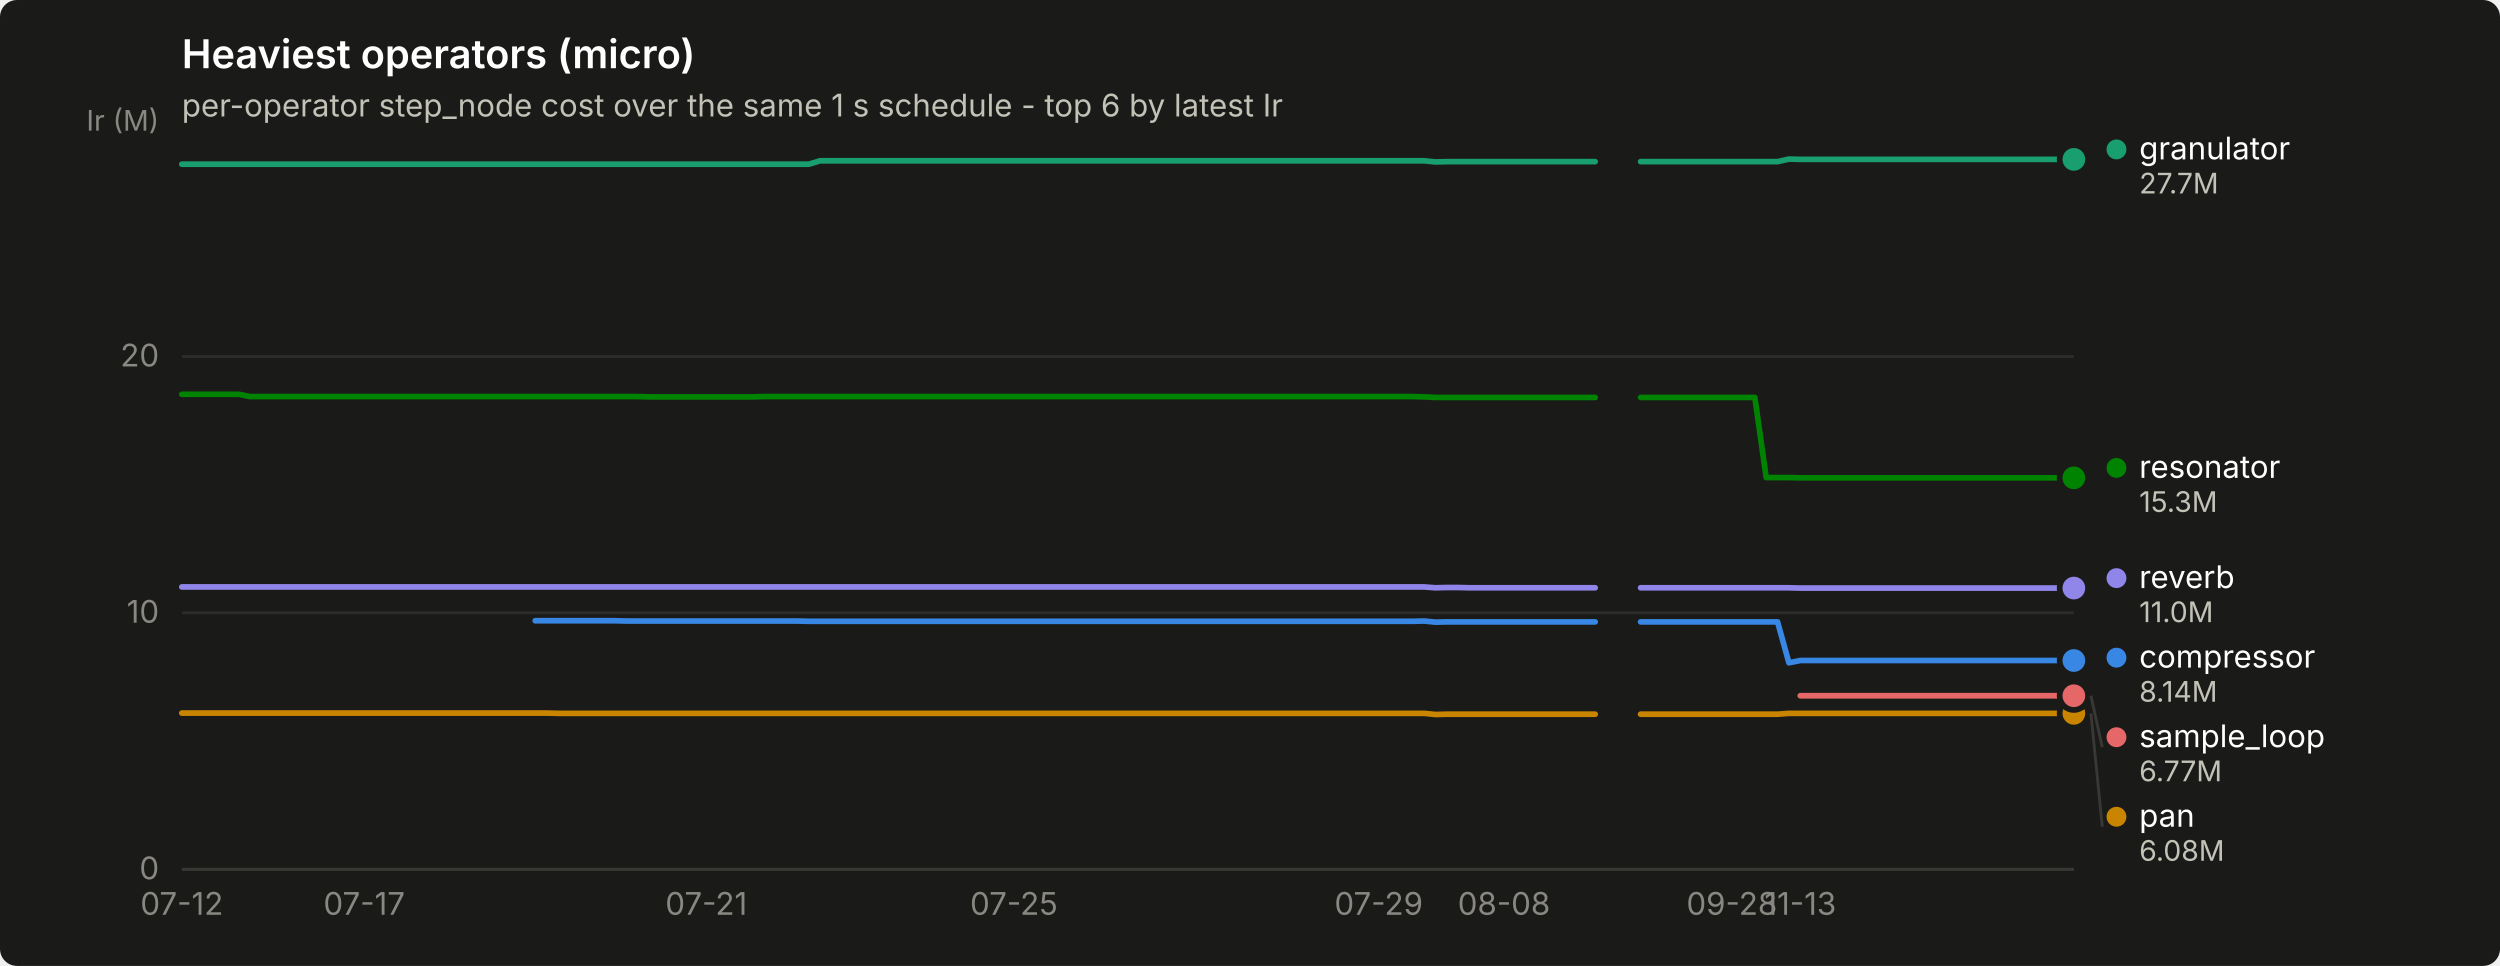
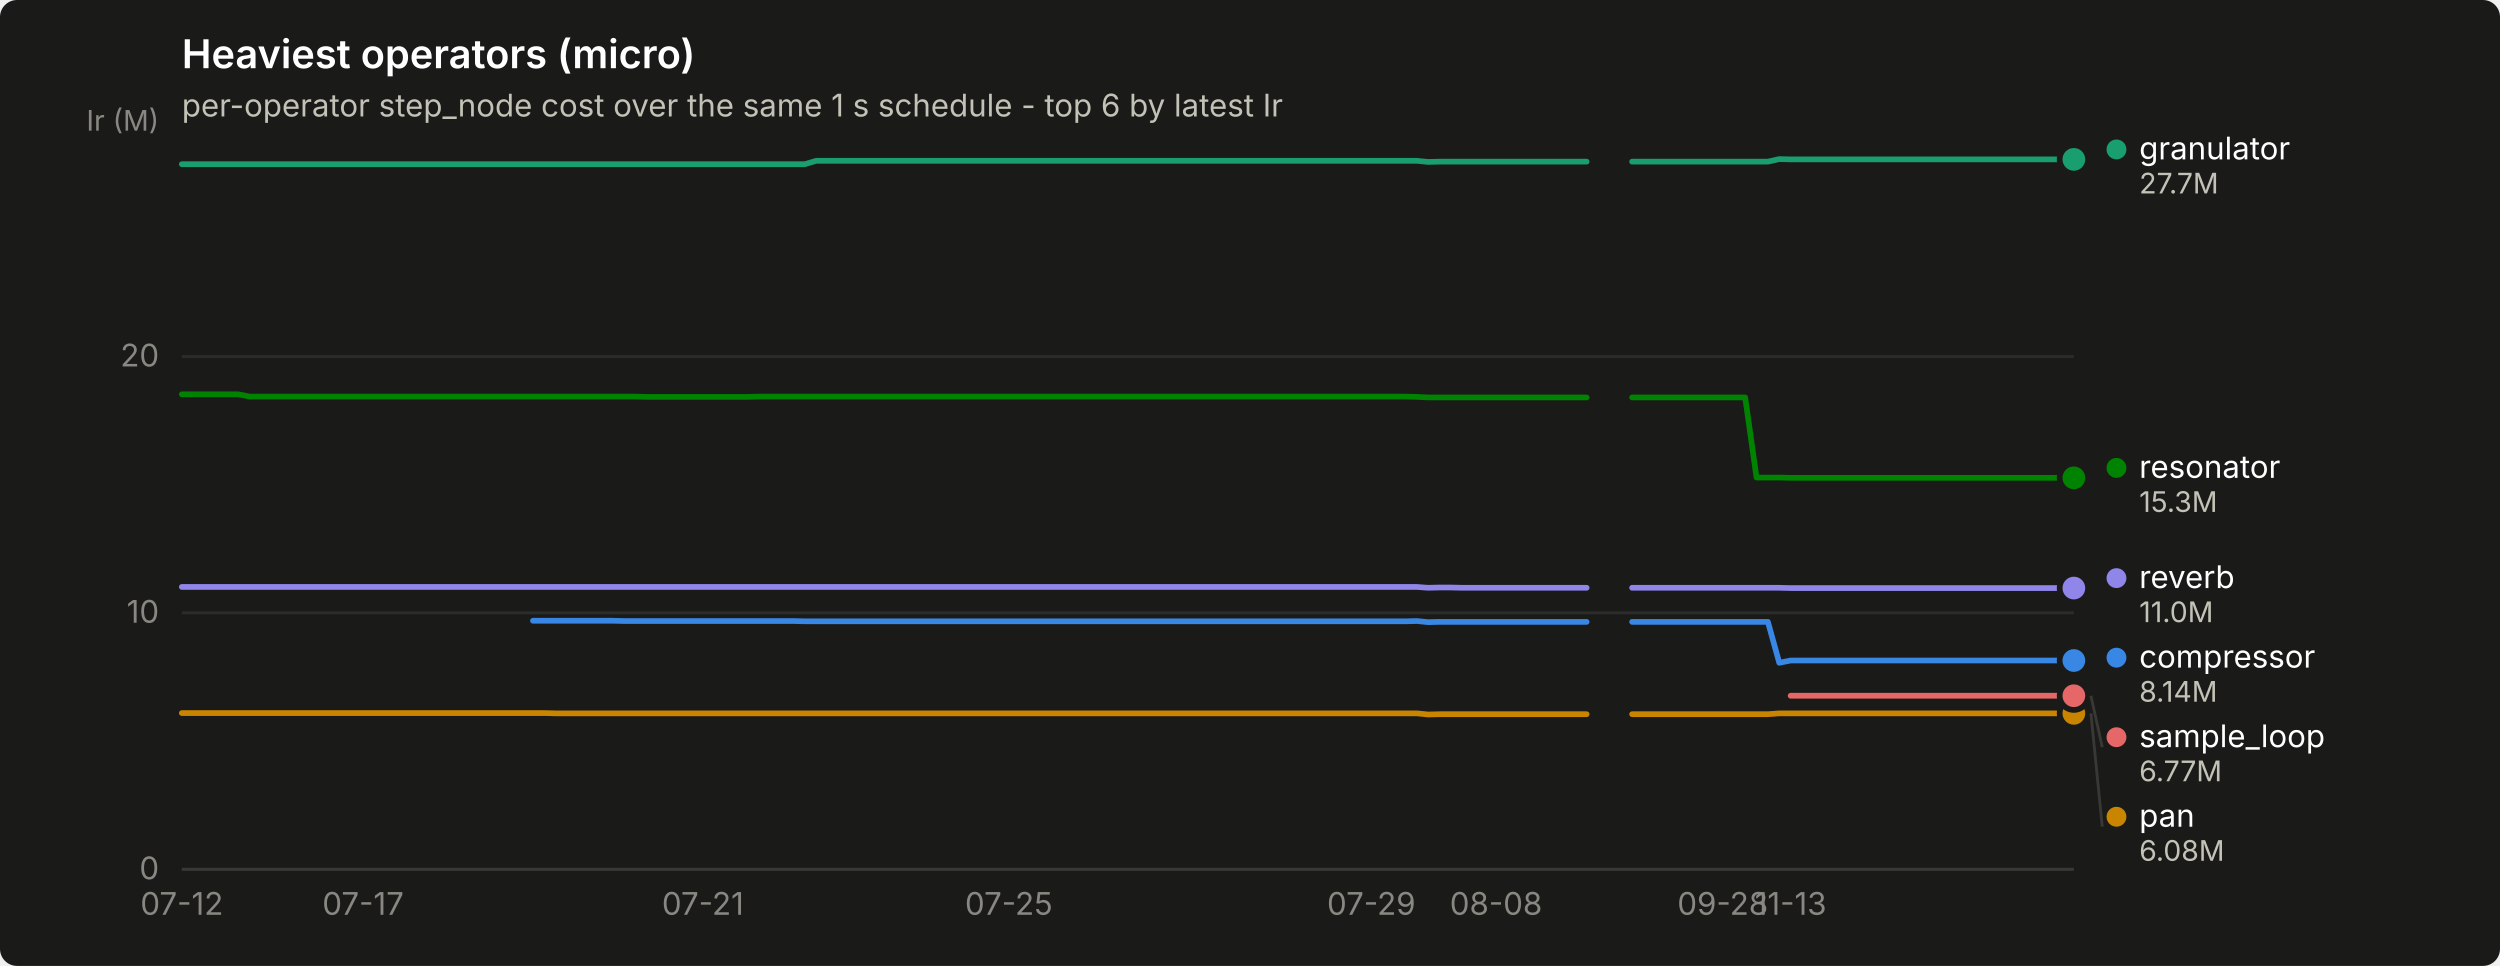
<svg xmlns="http://www.w3.org/2000/svg" width="880" height="340" viewBox="0 0 880 340" role="img" aria-label="Heaviest operators (micro)">
  <rect width="880" height="340" rx="6" fill="#1a1a19" />
  <text x="64" y="24" font-family="system-ui, -apple-system, &quot;Segoe UI&quot;, sans-serif" font-size="14" font-weight="600" fill="#ffffff">Heaviest operators (micro)</text>
  <text x="64" y="41" font-family="system-ui, -apple-system, &quot;Segoe UI&quot;, sans-serif" font-size="11" fill="#c3c2b7">per-operator step_node cost over the same 1 s schedule - top 6 by latest Ir</text>
  <line x1="64" y1="306.0" x2="730" y2="306.0" stroke="#2c2c2a" stroke-width="1" />
  <text x="56" y="309.5" text-anchor="end" font-family="system-ui, -apple-system, &quot;Segoe UI&quot;, sans-serif" font-size="11" style="font-variant-numeric: tabular-nums" fill="#898781">0</text>
  <line x1="64" y1="215.7" x2="730" y2="215.7" stroke="#2c2c2a" stroke-width="1" />
  <text x="56" y="219.2" text-anchor="end" font-family="system-ui, -apple-system, &quot;Segoe UI&quot;, sans-serif" font-size="11" style="font-variant-numeric: tabular-nums" fill="#898781">10</text>
  <line x1="64" y1="125.5" x2="730" y2="125.5" stroke="#2c2c2a" stroke-width="1" />
  <text x="56" y="129.0" text-anchor="end" font-family="system-ui, -apple-system, &quot;Segoe UI&quot;, sans-serif" font-size="11" style="font-variant-numeric: tabular-nums" fill="#898781">20</text>
  <text x="56" y="46" text-anchor="end" font-family="system-ui, -apple-system, &quot;Segoe UI&quot;, sans-serif" font-size="10" fill="#898781">Ir (M)</text>
  <line x1="64" y1="306" x2="730" y2="306" stroke="#383835" stroke-width="1" />
  <text x="64.0" y="322" text-anchor="middle" font-family="system-ui, -apple-system, &quot;Segoe UI&quot;, sans-serif" font-size="11" style="font-variant-numeric: tabular-nums" fill="#898781">07-12</text>
-   <text x="128.2" y="322" text-anchor="middle" font-family="system-ui, -apple-system, &quot;Segoe UI&quot;, sans-serif" font-size="11" style="font-variant-numeric: tabular-nums" fill="#898781">07-17</text>
-   <text x="248.6" y="322" text-anchor="middle" font-family="system-ui, -apple-system, &quot;Segoe UI&quot;, sans-serif" font-size="11" style="font-variant-numeric: tabular-nums" fill="#898781">07-21</text>
-   <text x="356.9" y="322" text-anchor="middle" font-family="system-ui, -apple-system, &quot;Segoe UI&quot;, sans-serif" font-size="11" style="font-variant-numeric: tabular-nums" fill="#898781">07-25</text>
-   <text x="485.3" y="322" text-anchor="middle" font-family="system-ui, -apple-system, &quot;Segoe UI&quot;, sans-serif" font-size="11" style="font-variant-numeric: tabular-nums" fill="#898781">07-29</text>
-   <text x="529.4" y="322" text-anchor="middle" font-family="system-ui, -apple-system, &quot;Segoe UI&quot;, sans-serif" font-size="11" style="font-variant-numeric: tabular-nums" fill="#898781">08-08</text>
-   <text x="609.6" y="322" text-anchor="middle" font-family="system-ui, -apple-system, &quot;Segoe UI&quot;, sans-serif" font-size="11" style="font-variant-numeric: tabular-nums" fill="#898781">09-28</text>
-   <text x="633.7" y="322" text-anchor="middle" font-family="system-ui, -apple-system, &quot;Segoe UI&quot;, sans-serif" font-size="11" style="font-variant-numeric: tabular-nums" fill="#898781">11-13</text>
-   <path d="M188.4,218.5 L192.4,218.5 L196.4,218.5 L200.4,218.5 L204.4,218.5 L208.4,218.5 L212.4,218.5 L216.5,218.5 L220.5,218.6 L224.5,218.6 L228.5,218.6 L232.5,218.6 L236.5,218.6 L240.5,218.6 L244.5,218.6 L248.6,218.6 L252.6,218.6 L256.6,218.6 L260.6,218.6 L264.6,218.6 L268.6,218.6 L272.6,218.6 L276.6,218.6 L280.7,218.6 L284.7,218.7 L288.7,218.7 L292.7,218.7 L296.7,218.7 L300.7,218.7 L304.7,218.7 L308.7,218.7 L312.7,218.7 L316.8,218.7 L320.8,218.7 L324.8,218.7 L328.8,218.7 L332.8,218.7 L336.8,218.7 L340.8,218.7 L344.8,218.7 L348.9,218.7 L352.9,218.7 L356.9,218.7 L360.9,218.7 L364.9,218.7 L368.9,218.7 L372.9,218.7 L376.9,218.7 L381.0,218.7 L385.0,218.7 L389.0,218.7 L393.0,218.7 L397.0,218.7 L401.0,218.7 L405.0,218.7 L409.0,218.7 L413.0,218.7 L417.1,218.7 L421.1,218.7 L425.1,218.7 L429.1,218.7 L433.1,218.7 L437.1,218.7 L441.1,218.7 L445.1,218.7 L449.2,218.7 L453.2,218.7 L457.2,218.7 L461.2,218.7 L465.2,218.7 L469.2,218.7 L473.2,218.7 L477.2,218.7 L481.3,218.7 L485.3,218.7 L489.3,218.7 L493.3,218.7 L497.3,218.7 L501.3,218.6 L505.3,219.0 L509.3,218.9 L513.3,218.9 L517.4,218.9 L521.4,218.9 L525.4,218.9 L529.4,218.9 L533.4,218.9 L537.4,218.9 L541.4,218.9 L545.4,218.9 L549.5,218.9 L553.5,218.9 L557.5,218.9 L561.5,218.9" fill="none" stroke="#3987e5" stroke-width="2" stroke-linejoin="round" stroke-linecap="round" />
-   <path d="M577.5,218.9 L581.6,218.9 L585.6,218.9 L589.6,218.9 L593.6,218.9 L597.6,218.9 L601.6,218.9 L605.6,218.9 L609.6,218.9 L613.7,218.9 L617.7,218.9 L621.7,218.9 L625.7,218.9 L629.7,233.3 L633.7,232.5 L637.7,232.5 L641.7,232.5 L645.7,232.5 L649.8,232.5 L653.8,232.5 L657.8,232.5 L661.8,232.5 L665.8,232.5 L669.8,232.5 L673.8,232.5 L677.8,232.5 L681.9,232.5 L685.9,232.5 L689.9,232.5 L693.9,232.5 L697.9,232.5 L701.9,232.5 L705.9,232.5 L709.9,232.5 L714.0,232.5 L718.0,232.5 L722.0,232.5 L726.0,232.5 L730.0,232.5" fill="none" stroke="#3987e5" stroke-width="2" stroke-linejoin="round" stroke-linecap="round" />
+   <text x="127.8" y="322" text-anchor="middle" font-family="system-ui, -apple-system, &quot;Segoe UI&quot;, sans-serif" font-size="11" style="font-variant-numeric: tabular-nums" fill="#898781">07-17</text>
+   <text x="247.4" y="322" text-anchor="middle" font-family="system-ui, -apple-system, &quot;Segoe UI&quot;, sans-serif" font-size="11" style="font-variant-numeric: tabular-nums" fill="#898781">07-21</text>
+   <text x="355.1" y="322" text-anchor="middle" font-family="system-ui, -apple-system, &quot;Segoe UI&quot;, sans-serif" font-size="11" style="font-variant-numeric: tabular-nums" fill="#898781">07-25</text>
+   <text x="482.7" y="322" text-anchor="middle" font-family="system-ui, -apple-system, &quot;Segoe UI&quot;, sans-serif" font-size="11" style="font-variant-numeric: tabular-nums" fill="#898781">07-29</text>
+   <text x="526.6" y="322" text-anchor="middle" font-family="system-ui, -apple-system, &quot;Segoe UI&quot;, sans-serif" font-size="11" style="font-variant-numeric: tabular-nums" fill="#898781">08-08</text>
+   <text x="606.4" y="322" text-anchor="middle" font-family="system-ui, -apple-system, &quot;Segoe UI&quot;, sans-serif" font-size="11" style="font-variant-numeric: tabular-nums" fill="#898781">09-28</text>
+   <text x="630.3" y="322" text-anchor="middle" font-family="system-ui, -apple-system, &quot;Segoe UI&quot;, sans-serif" font-size="11" style="font-variant-numeric: tabular-nums" fill="#898781">11-13</text>
+   <path d="M187.6,218.5 L191.6,218.5 L195.6,218.5 L199.6,218.5 L203.6,218.5 L207.6,218.5 L211.6,218.5 L215.5,218.5 L219.5,218.6 L223.5,218.6 L227.5,218.6 L231.5,218.6 L235.5,218.6 L239.5,218.6 L243.5,218.6 L247.4,218.6 L251.4,218.6 L255.4,218.6 L259.4,218.6 L263.4,218.6 L267.4,218.6 L271.4,218.6 L275.4,218.6 L279.4,218.6 L283.3,218.7 L287.3,218.7 L291.3,218.7 L295.3,218.7 L299.3,218.7 L303.3,218.7 L307.3,218.7 L311.3,218.7 L315.2,218.7 L319.2,218.7 L323.2,218.7 L327.2,218.7 L331.2,218.7 L335.2,218.7 L339.2,218.7 L343.2,218.7 L347.1,218.7 L351.1,218.7 L355.1,218.7 L359.1,218.7 L363.1,218.7 L367.1,218.7 L371.1,218.7 L375.1,218.7 L379.1,218.7 L383.0,218.7 L387.0,218.7 L391.0,218.7 L395.0,218.7 L399.0,218.7 L403.0,218.7 L407.0,218.7 L411.0,218.7 L414.9,218.7 L418.9,218.7 L422.9,218.7 L426.9,218.7 L430.9,218.7 L434.9,218.7 L438.9,218.7 L442.9,218.7 L446.9,218.7 L450.8,218.7 L454.8,218.7 L458.8,218.7 L462.8,218.7 L466.8,218.7 L470.8,218.7 L474.8,218.7 L478.8,218.7 L482.7,218.7 L486.7,218.7 L490.7,218.7 L494.7,218.7 L498.7,218.6 L502.7,219.0 L506.7,218.9 L510.7,218.9 L514.6,218.9 L518.6,218.9 L522.6,218.9 L526.6,218.9 L530.6,218.9 L534.6,218.9 L538.6,218.9 L542.6,218.9 L546.6,218.9 L550.5,218.9 L554.5,218.9 L558.5,218.9" fill="none" stroke="#3987e5" stroke-width="2" stroke-linejoin="round" stroke-linecap="round" />
+   <path d="M574.5,218.9 L578.5,218.9 L582.4,218.9 L586.4,218.9 L590.4,218.9 L594.4,218.9 L598.4,218.9 L602.4,218.9 L606.4,218.9 L610.4,218.9 L614.3,218.9 L618.3,218.9 L622.3,218.9 L626.3,233.3 L630.3,232.5 L634.3,232.5 L638.3,232.5 L642.3,232.5 L646.3,232.5 L650.2,232.5 L654.2,232.5 L658.2,232.5 L662.2,232.5 L666.2,232.5 L670.2,232.5 L674.2,232.5 L678.2,232.5 L682.1,232.5 L686.1,232.5 L690.1,232.5 L694.1,232.5 L698.1,232.5 L702.1,232.5 L706.1,232.5 L710.1,232.5 L714.0,232.5 L718.0,232.5 L722.0,232.5 L726.0,232.5 L730.0,232.5" fill="none" stroke="#3987e5" stroke-width="2" stroke-linejoin="round" stroke-linecap="round" />
  <circle cx="730.0" cy="232.5" r="6" fill="#1a1a19" />
  <circle cx="730.0" cy="232.5" r="4" fill="#3987e5" />
-   <path d="M64.0,57.8 L68.0,57.8 L72.0,57.8 L76.0,57.8 L80.0,57.8 L84.1,57.8 L88.1,57.8 L92.1,57.8 L96.1,57.8 L100.1,57.8 L104.1,57.8 L108.1,57.8 L112.1,57.8 L116.2,57.8 L120.2,57.8 L124.2,57.8 L128.2,57.8 L132.2,57.8 L136.2,57.8 L140.2,57.8 L144.2,57.8 L148.3,57.8 L152.3,57.8 L156.3,57.8 L160.3,57.8 L164.3,57.8 L168.3,57.8 L172.3,57.8 L176.3,57.8 L180.3,57.8 L184.4,57.8 L188.4,57.8 L192.4,57.8 L196.4,57.8 L200.4,57.8 L204.4,57.8 L208.4,57.8 L212.4,57.8 L216.5,57.8 L220.5,57.8 L224.5,57.8 L228.5,57.8 L232.5,57.8 L236.5,57.8 L240.5,57.8 L244.5,57.8 L248.6,57.8 L252.6,57.8 L256.6,57.8 L260.6,57.8 L264.6,57.8 L268.6,57.8 L272.6,57.8 L276.6,57.8 L280.7,57.8 L284.7,57.8 L288.7,56.6 L292.7,56.6 L296.7,56.6 L300.7,56.6 L304.7,56.6 L308.7,56.6 L312.7,56.6 L316.8,56.6 L320.8,56.6 L324.8,56.6 L328.8,56.6 L332.8,56.6 L336.8,56.6 L340.8,56.6 L344.8,56.6 L348.9,56.6 L352.9,56.6 L356.9,56.6 L360.9,56.6 L364.9,56.6 L368.9,56.6 L372.9,56.6 L376.9,56.6 L381.0,56.6 L385.0,56.6 L389.0,56.6 L393.0,56.6 L397.0,56.6 L401.0,56.6 L405.0,56.6 L409.0,56.6 L413.0,56.6 L417.1,56.6 L421.1,56.6 L425.1,56.6 L429.1,56.6 L433.1,56.6 L437.1,56.6 L441.1,56.6 L445.1,56.6 L449.2,56.6 L453.2,56.6 L457.2,56.6 L461.2,56.6 L465.2,56.6 L469.2,56.6 L473.2,56.6 L477.2,56.6 L481.3,56.6 L485.3,56.6 L489.3,56.6 L493.3,56.6 L497.3,56.6 L501.3,56.6 L505.3,57.0 L509.3,56.9 L513.3,56.9 L517.4,56.9 L521.4,56.9 L525.4,56.9 L529.4,56.9 L533.4,56.9 L537.4,56.9 L541.4,56.9 L545.4,56.9 L549.5,56.9 L553.5,56.9 L557.5,56.9 L561.5,56.9" fill="none" stroke="#199e70" stroke-width="2" stroke-linejoin="round" stroke-linecap="round" />
-   <path d="M577.5,56.9 L581.6,56.9 L585.6,56.9 L589.6,56.9 L593.6,56.9 L597.6,56.9 L601.6,56.9 L605.6,56.9 L609.6,56.9 L613.7,56.9 L617.7,56.9 L621.7,56.9 L625.7,56.9 L629.7,56.0 L633.7,56.1 L637.7,56.1 L641.7,56.1 L645.7,56.1 L649.8,56.1 L653.8,56.1 L657.8,56.1 L661.8,56.1 L665.8,56.1 L669.8,56.1 L673.8,56.1 L677.8,56.1 L681.9,56.1 L685.9,56.1 L689.9,56.1 L693.9,56.1 L697.9,56.1 L701.9,56.1 L705.9,56.1 L709.9,56.1 L714.0,56.1 L718.0,56.1 L722.0,56.1 L726.0,56.1 L730.0,56.1" fill="none" stroke="#199e70" stroke-width="2" stroke-linejoin="round" stroke-linecap="round" />
+   <path d="M64.0,57.8 L68.0,57.8 L72.0,57.8 L76.0,57.8 L80.0,57.8 L83.9,57.8 L87.9,57.8 L91.9,57.8 L95.9,57.8 L99.9,57.8 L103.9,57.8 L107.9,57.8 L111.9,57.8 L115.8,57.8 L119.8,57.8 L123.8,57.8 L127.8,57.8 L131.8,57.8 L135.8,57.8 L139.8,57.8 L143.8,57.8 L147.7,57.8 L151.7,57.8 L155.7,57.8 L159.7,57.8 L163.7,57.8 L167.7,57.8 L171.7,57.8 L175.7,57.8 L179.7,57.8 L183.6,57.8 L187.6,57.8 L191.6,57.8 L195.6,57.8 L199.6,57.8 L203.6,57.8 L207.6,57.8 L211.6,57.8 L215.5,57.8 L219.5,57.8 L223.5,57.8 L227.5,57.8 L231.5,57.8 L235.5,57.8 L239.5,57.8 L243.5,57.8 L247.4,57.8 L251.4,57.8 L255.4,57.8 L259.4,57.8 L263.4,57.8 L267.4,57.8 L271.4,57.8 L275.4,57.8 L279.4,57.8 L283.3,57.8 L287.3,56.6 L291.3,56.6 L295.3,56.6 L299.3,56.6 L303.3,56.6 L307.3,56.6 L311.3,56.6 L315.2,56.6 L319.2,56.6 L323.2,56.6 L327.2,56.6 L331.2,56.6 L335.2,56.6 L339.2,56.6 L343.2,56.6 L347.1,56.6 L351.1,56.6 L355.1,56.6 L359.1,56.6 L363.1,56.6 L367.1,56.6 L371.1,56.6 L375.1,56.6 L379.1,56.6 L383.0,56.6 L387.0,56.6 L391.0,56.6 L395.0,56.6 L399.0,56.6 L403.0,56.6 L407.0,56.6 L411.0,56.6 L414.9,56.6 L418.9,56.6 L422.9,56.6 L426.9,56.6 L430.9,56.6 L434.9,56.6 L438.9,56.6 L442.9,56.6 L446.9,56.6 L450.8,56.6 L454.8,56.6 L458.8,56.6 L462.8,56.6 L466.8,56.6 L470.8,56.6 L474.8,56.6 L478.8,56.6 L482.7,56.6 L486.7,56.6 L490.7,56.6 L494.7,56.6 L498.7,56.6 L502.7,57.0 L506.7,56.9 L510.7,56.9 L514.6,56.9 L518.6,56.9 L522.6,56.9 L526.6,56.9 L530.6,56.9 L534.6,56.9 L538.6,56.9 L542.6,56.9 L546.6,56.9 L550.5,56.9 L554.5,56.9 L558.5,56.9" fill="none" stroke="#199e70" stroke-width="2" stroke-linejoin="round" stroke-linecap="round" />
+   <path d="M574.5,56.9 L578.5,56.9 L582.4,56.9 L586.4,56.9 L590.4,56.9 L594.4,56.9 L598.4,56.9 L602.4,56.9 L606.4,56.9 L610.4,56.9 L614.3,56.9 L618.3,56.9 L622.3,56.9 L626.3,56.0 L630.3,56.1 L634.3,56.1 L638.3,56.1 L642.3,56.1 L646.3,56.1 L650.2,56.1 L654.2,56.1 L658.2,56.1 L662.2,56.1 L666.2,56.1 L670.2,56.1 L674.2,56.1 L678.2,56.1 L682.1,56.1 L686.1,56.1 L690.1,56.1 L694.1,56.1 L698.1,56.1 L702.1,56.1 L706.1,56.1 L710.1,56.1 L714.0,56.1 L718.0,56.1 L722.0,56.1 L726.0,56.1 L730.0,56.1" fill="none" stroke="#199e70" stroke-width="2" stroke-linejoin="round" stroke-linecap="round" />
  <circle cx="730.0" cy="56.1" r="6" fill="#1a1a19" />
  <circle cx="730.0" cy="56.1" r="4" fill="#199e70" />
-   <path d="M64.0,251.0 L68.0,251.0 L72.0,251.0 L76.0,251.0 L80.0,251.0 L84.1,251.0 L88.1,251.0 L92.1,251.0 L96.1,251.0 L100.1,251.0 L104.1,251.0 L108.1,251.0 L112.1,251.0 L116.2,251.0 L120.2,251.0 L124.2,251.0 L128.2,251.0 L132.2,251.0 L136.2,251.0 L140.2,251.0 L144.2,251.0 L148.3,251.0 L152.3,251.0 L156.3,251.0 L160.3,251.0 L164.3,251.0 L168.3,251.0 L172.3,251.0 L176.3,251.0 L180.3,251.0 L184.4,251.0 L188.4,251.0 L192.4,251.0 L196.4,251.1 L200.4,251.1 L204.4,251.1 L208.4,251.1 L212.4,251.1 L216.5,251.1 L220.5,251.1 L224.5,251.1 L228.5,251.1 L232.5,251.1 L236.5,251.1 L240.5,251.1 L244.5,251.1 L248.6,251.1 L252.6,251.1 L256.6,251.1 L260.6,251.1 L264.6,251.1 L268.6,251.1 L272.6,251.1 L276.6,251.1 L280.7,251.1 L284.7,251.1 L288.7,251.1 L292.7,251.1 L296.7,251.1 L300.7,251.1 L304.7,251.1 L308.7,251.1 L312.7,251.1 L316.8,251.1 L320.8,251.1 L324.8,251.1 L328.8,251.1 L332.8,251.1 L336.8,251.1 L340.8,251.1 L344.8,251.1 L348.9,251.1 L352.9,251.1 L356.9,251.1 L360.9,251.1 L364.9,251.1 L368.9,251.1 L372.9,251.1 L376.9,251.1 L381.0,251.1 L385.0,251.1 L389.0,251.1 L393.0,251.1 L397.0,251.1 L401.0,251.1 L405.0,251.1 L409.0,251.1 L413.0,251.1 L417.1,251.1 L421.1,251.1 L425.1,251.1 L429.1,251.1 L433.1,251.1 L437.1,251.1 L441.1,251.1 L445.1,251.1 L449.2,251.1 L453.2,251.1 L457.2,251.1 L461.2,251.1 L465.2,251.1 L469.2,251.1 L473.2,251.1 L477.2,251.1 L481.3,251.1 L485.3,251.1 L489.3,251.1 L493.3,251.1 L497.3,251.1 L501.3,251.1 L505.3,251.5 L509.3,251.4 L513.3,251.4 L517.4,251.4 L521.4,251.4 L525.4,251.4 L529.4,251.4 L533.4,251.4 L537.4,251.4 L541.4,251.4 L545.4,251.4 L549.5,251.4 L553.5,251.4 L557.5,251.4 L561.5,251.4" fill="none" stroke="#c98500" stroke-width="2" stroke-linejoin="round" stroke-linecap="round" />
-   <path d="M577.5,251.4 L581.6,251.4 L585.6,251.4 L589.6,251.4 L593.6,251.4 L597.6,251.4 L601.6,251.4 L605.6,251.4 L609.6,251.4 L613.7,251.4 L617.7,251.4 L621.7,251.4 L625.7,251.4 L629.7,251.1 L633.7,251.1 L637.7,251.1 L641.7,251.1 L645.7,251.1 L649.8,251.1 L653.8,251.1 L657.8,251.1 L661.8,251.1 L665.8,251.1 L669.8,251.1 L673.8,251.1 L677.8,251.1 L681.9,251.1 L685.9,251.1 L689.9,251.1 L693.9,251.1 L697.9,251.1 L701.9,251.1 L705.9,251.1 L709.9,251.1 L714.0,251.1 L718.0,251.1 L722.0,251.1 L726.0,251.1 L730.0,251.1" fill="none" stroke="#c98500" stroke-width="2" stroke-linejoin="round" stroke-linecap="round" />
+   <path d="M64.0,251.0 L68.0,251.0 L72.0,251.0 L76.0,251.0 L80.0,251.0 L83.9,251.0 L87.9,251.0 L91.9,251.0 L95.9,251.0 L99.9,251.0 L103.9,251.0 L107.9,251.0 L111.9,251.0 L115.8,251.0 L119.8,251.0 L123.8,251.0 L127.8,251.0 L131.8,251.0 L135.8,251.0 L139.8,251.0 L143.8,251.0 L147.7,251.0 L151.7,251.0 L155.7,251.0 L159.7,251.0 L163.7,251.0 L167.7,251.0 L171.7,251.0 L175.7,251.0 L179.7,251.0 L183.6,251.0 L187.6,251.0 L191.6,251.0 L195.6,251.1 L199.6,251.1 L203.6,251.1 L207.6,251.1 L211.6,251.1 L215.5,251.1 L219.5,251.1 L223.5,251.1 L227.5,251.1 L231.5,251.1 L235.5,251.1 L239.5,251.1 L243.5,251.1 L247.4,251.1 L251.4,251.1 L255.4,251.1 L259.4,251.1 L263.4,251.1 L267.4,251.1 L271.4,251.1 L275.4,251.1 L279.4,251.1 L283.3,251.1 L287.3,251.1 L291.3,251.1 L295.3,251.1 L299.3,251.1 L303.3,251.1 L307.3,251.1 L311.3,251.1 L315.2,251.1 L319.2,251.1 L323.2,251.1 L327.2,251.1 L331.2,251.1 L335.2,251.1 L339.2,251.1 L343.2,251.1 L347.1,251.1 L351.1,251.1 L355.1,251.1 L359.1,251.1 L363.1,251.1 L367.1,251.1 L371.1,251.1 L375.1,251.1 L379.1,251.1 L383.0,251.1 L387.0,251.1 L391.0,251.1 L395.0,251.1 L399.0,251.1 L403.0,251.1 L407.0,251.1 L411.0,251.1 L414.9,251.1 L418.9,251.1 L422.9,251.1 L426.9,251.1 L430.9,251.1 L434.9,251.1 L438.9,251.1 L442.9,251.1 L446.9,251.1 L450.8,251.1 L454.8,251.1 L458.8,251.1 L462.8,251.1 L466.8,251.1 L470.8,251.1 L474.8,251.1 L478.8,251.1 L482.7,251.1 L486.7,251.1 L490.7,251.1 L494.7,251.1 L498.7,251.1 L502.7,251.5 L506.7,251.4 L510.7,251.4 L514.6,251.4 L518.6,251.4 L522.6,251.4 L526.6,251.4 L530.6,251.4 L534.6,251.4 L538.6,251.4 L542.6,251.4 L546.6,251.4 L550.5,251.4 L554.5,251.4 L558.5,251.4" fill="none" stroke="#c98500" stroke-width="2" stroke-linejoin="round" stroke-linecap="round" />
+   <path d="M574.5,251.4 L578.5,251.4 L582.4,251.4 L586.4,251.4 L590.4,251.4 L594.4,251.4 L598.4,251.4 L602.4,251.4 L606.4,251.4 L610.4,251.4 L614.3,251.4 L618.3,251.4 L622.3,251.4 L626.3,251.1 L630.3,251.1 L634.3,251.1 L638.3,251.1 L642.3,251.1 L646.3,251.1 L650.2,251.1 L654.2,251.1 L658.2,251.1 L662.2,251.1 L666.2,251.1 L670.2,251.1 L674.2,251.1 L678.2,251.1 L682.1,251.1 L686.1,251.1 L690.1,251.1 L694.1,251.1 L698.1,251.1 L702.1,251.1 L706.1,251.1 L710.1,251.1 L714.0,251.1 L718.0,251.1 L722.0,251.1 L726.0,251.1 L730.0,251.1" fill="none" stroke="#c98500" stroke-width="2" stroke-linejoin="round" stroke-linecap="round" />
  <circle cx="730.0" cy="251.1" r="6" fill="#1a1a19" />
  <circle cx="730.0" cy="251.1" r="4" fill="#c98500" />
-   <path d="M64.0,138.8 L68.0,138.8 L72.0,138.8 L76.0,138.8 L80.0,138.8 L84.1,138.8 L88.1,139.6 L92.1,139.6 L96.1,139.6 L100.1,139.6 L104.1,139.6 L108.1,139.6 L112.1,139.6 L116.2,139.6 L120.2,139.6 L124.2,139.6 L128.2,139.6 L132.2,139.6 L136.2,139.6 L140.2,139.6 L144.2,139.6 L148.3,139.6 L152.3,139.6 L156.3,139.6 L160.3,139.6 L164.3,139.6 L168.3,139.6 L172.3,139.6 L176.3,139.6 L180.3,139.6 L184.4,139.6 L188.4,139.6 L192.4,139.6 L196.4,139.6 L200.4,139.6 L204.4,139.6 L208.4,139.6 L212.4,139.6 L216.5,139.6 L220.5,139.6 L224.5,139.6 L228.5,139.7 L232.5,139.7 L236.5,139.7 L240.5,139.7 L244.5,139.7 L248.6,139.7 L252.6,139.7 L256.6,139.7 L260.6,139.7 L264.6,139.7 L268.6,139.6 L272.6,139.6 L276.6,139.6 L280.7,139.6 L284.7,139.6 L288.7,139.6 L292.7,139.6 L296.7,139.6 L300.7,139.6 L304.7,139.6 L308.7,139.6 L312.7,139.6 L316.8,139.6 L320.8,139.6 L324.8,139.6 L328.8,139.6 L332.8,139.6 L336.8,139.6 L340.8,139.6 L344.8,139.6 L348.9,139.6 L352.9,139.6 L356.9,139.6 L360.9,139.6 L364.9,139.6 L368.9,139.6 L372.9,139.6 L376.9,139.6 L381.0,139.6 L385.0,139.6 L389.0,139.6 L393.0,139.6 L397.0,139.6 L401.0,139.6 L405.0,139.6 L409.0,139.6 L413.0,139.6 L417.1,139.6 L421.1,139.6 L425.1,139.6 L429.1,139.6 L433.1,139.6 L437.1,139.6 L441.1,139.6 L445.1,139.6 L449.2,139.6 L453.2,139.6 L457.2,139.6 L461.2,139.6 L465.2,139.6 L469.2,139.6 L473.2,139.6 L477.2,139.6 L481.3,139.6 L485.3,139.6 L489.3,139.6 L493.3,139.6 L497.3,139.6 L501.3,139.7 L505.3,139.9 L509.3,139.9 L513.3,139.9 L517.4,139.9 L521.4,139.9 L525.4,139.9 L529.4,139.9 L533.4,139.9 L537.4,139.9 L541.4,139.9 L545.4,139.9 L549.5,139.9 L553.5,139.9 L557.5,139.9 L561.5,139.9" fill="none" stroke="#008300" stroke-width="2" stroke-linejoin="round" stroke-linecap="round" />
-   <path d="M577.5,139.9 L581.6,139.9 L585.6,139.9 L589.6,139.9 L593.6,139.9 L597.6,139.9 L601.6,139.9 L605.6,139.9 L609.6,139.9 L613.7,139.9 L617.7,139.9 L621.7,168.1 L625.7,168.1 L629.7,168.1 L633.7,168.2 L637.7,168.2 L641.7,168.2 L645.7,168.2 L649.8,168.2 L653.8,168.2 L657.8,168.2 L661.8,168.2 L665.8,168.2 L669.8,168.2 L673.8,168.2 L677.8,168.2 L681.9,168.2 L685.9,168.2 L689.9,168.2 L693.9,168.2 L697.9,168.2 L701.9,168.2 L705.9,168.2 L709.9,168.2 L714.0,168.2 L718.0,168.2 L722.0,168.2 L726.0,168.2 L730.0,168.2" fill="none" stroke="#008300" stroke-width="2" stroke-linejoin="round" stroke-linecap="round" />
+   <path d="M64.0,138.8 L68.0,138.8 L72.0,138.8 L76.0,138.8 L80.0,138.8 L83.9,138.8 L87.9,139.6 L91.9,139.6 L95.9,139.6 L99.9,139.6 L103.9,139.6 L107.9,139.6 L111.9,139.6 L115.8,139.6 L119.8,139.6 L123.8,139.6 L127.8,139.6 L131.8,139.6 L135.8,139.6 L139.8,139.6 L143.8,139.6 L147.7,139.6 L151.7,139.6 L155.7,139.6 L159.7,139.6 L163.7,139.6 L167.7,139.6 L171.7,139.6 L175.7,139.6 L179.7,139.6 L183.6,139.6 L187.6,139.6 L191.6,139.6 L195.6,139.6 L199.6,139.6 L203.6,139.6 L207.6,139.6 L211.6,139.6 L215.5,139.6 L219.5,139.6 L223.5,139.6 L227.5,139.7 L231.5,139.7 L235.5,139.7 L239.5,139.7 L243.5,139.7 L247.4,139.7 L251.4,139.7 L255.4,139.7 L259.4,139.7 L263.4,139.7 L267.4,139.6 L271.4,139.6 L275.4,139.6 L279.4,139.6 L283.3,139.6 L287.3,139.6 L291.3,139.6 L295.3,139.6 L299.3,139.6 L303.3,139.6 L307.3,139.6 L311.3,139.6 L315.2,139.6 L319.2,139.6 L323.2,139.6 L327.2,139.6 L331.2,139.6 L335.2,139.6 L339.2,139.6 L343.2,139.6 L347.1,139.6 L351.1,139.6 L355.1,139.6 L359.1,139.6 L363.1,139.6 L367.1,139.6 L371.1,139.6 L375.1,139.6 L379.1,139.6 L383.0,139.6 L387.0,139.6 L391.0,139.6 L395.0,139.6 L399.0,139.6 L403.0,139.6 L407.0,139.6 L411.0,139.6 L414.9,139.6 L418.9,139.6 L422.9,139.6 L426.9,139.6 L430.9,139.6 L434.9,139.6 L438.9,139.6 L442.9,139.6 L446.9,139.6 L450.8,139.6 L454.8,139.6 L458.8,139.6 L462.8,139.6 L466.8,139.6 L470.8,139.6 L474.8,139.6 L478.8,139.6 L482.7,139.6 L486.7,139.6 L490.7,139.6 L494.7,139.6 L498.7,139.7 L502.7,139.9 L506.7,139.9 L510.7,139.9 L514.6,139.9 L518.6,139.9 L522.6,139.9 L526.6,139.9 L530.6,139.9 L534.6,139.9 L538.6,139.9 L542.6,139.9 L546.6,139.9 L550.5,139.9 L554.5,139.9 L558.5,139.9" fill="none" stroke="#008300" stroke-width="2" stroke-linejoin="round" stroke-linecap="round" />
+   <path d="M574.5,139.9 L578.5,139.9 L582.4,139.9 L586.4,139.9 L590.4,139.9 L594.4,139.9 L598.4,139.9 L602.4,139.9 L606.4,139.9 L610.4,139.9 L614.3,139.9 L618.3,168.1 L622.3,168.1 L626.3,168.1 L630.3,168.2 L634.3,168.2 L638.3,168.2 L642.3,168.2 L646.3,168.2 L650.2,168.2 L654.2,168.2 L658.2,168.2 L662.2,168.2 L666.2,168.2 L670.2,168.2 L674.2,168.2 L678.2,168.2 L682.1,168.2 L686.1,168.2 L690.1,168.2 L694.1,168.2 L698.1,168.2 L702.1,168.2 L706.1,168.2 L710.1,168.2 L714.0,168.2 L718.0,168.2 L722.0,168.2 L726.0,168.2 L730.0,168.2" fill="none" stroke="#008300" stroke-width="2" stroke-linejoin="round" stroke-linecap="round" />
  <circle cx="730.0" cy="168.2" r="6" fill="#1a1a19" />
  <circle cx="730.0" cy="168.2" r="4" fill="#008300" />
-   <path d="M64.0,206.6 L68.0,206.6 L72.0,206.6 L76.0,206.6 L80.0,206.6 L84.1,206.6 L88.1,206.6 L92.1,206.6 L96.1,206.6 L100.1,206.6 L104.1,206.6 L108.1,206.6 L112.1,206.6 L116.2,206.6 L120.2,206.6 L124.2,206.6 L128.2,206.6 L132.2,206.6 L136.2,206.6 L140.2,206.6 L144.2,206.6 L148.3,206.6 L152.3,206.6 L156.3,206.6 L160.3,206.6 L164.3,206.6 L168.3,206.6 L172.3,206.6 L176.3,206.6 L180.3,206.6 L184.4,206.6 L188.4,206.6 L192.4,206.6 L196.4,206.6 L200.4,206.6 L204.4,206.6 L208.4,206.6 L212.4,206.6 L216.5,206.6 L220.5,206.6 L224.5,206.6 L228.5,206.6 L232.5,206.6 L236.5,206.6 L240.5,206.6 L244.5,206.6 L248.6,206.6 L252.6,206.6 L256.6,206.6 L260.6,206.6 L264.6,206.6 L268.6,206.6 L272.6,206.6 L276.6,206.6 L280.7,206.6 L284.7,206.6 L288.7,206.6 L292.7,206.6 L296.7,206.6 L300.7,206.6 L304.7,206.6 L308.7,206.6 L312.7,206.6 L316.8,206.6 L320.8,206.6 L324.8,206.6 L328.8,206.6 L332.8,206.6 L336.8,206.6 L340.8,206.6 L344.8,206.6 L348.9,206.6 L352.9,206.6 L356.9,206.6 L360.9,206.6 L364.9,206.6 L368.9,206.6 L372.9,206.6 L376.9,206.6 L381.0,206.6 L385.0,206.6 L389.0,206.6 L393.0,206.6 L397.0,206.6 L401.0,206.6 L405.0,206.6 L409.0,206.6 L413.0,206.6 L417.1,206.6 L421.1,206.6 L425.1,206.6 L429.1,206.6 L433.1,206.6 L437.1,206.6 L441.1,206.6 L445.1,206.6 L449.2,206.6 L453.2,206.6 L457.2,206.6 L461.2,206.6 L465.2,206.6 L469.2,206.6 L473.2,206.6 L477.2,206.6 L481.3,206.6 L485.3,206.6 L489.3,206.6 L493.3,206.6 L497.3,206.6 L501.3,206.6 L505.3,206.9 L509.3,206.8 L513.3,206.8 L517.4,206.9 L521.4,206.9 L525.4,206.9 L529.4,206.9 L533.4,206.9 L537.4,206.9 L541.4,206.9 L545.4,206.9 L549.5,206.9 L553.5,206.9 L557.5,206.9 L561.5,206.9" fill="none" stroke="#9085e9" stroke-width="2" stroke-linejoin="round" stroke-linecap="round" />
-   <path d="M577.5,206.9 L581.6,206.9 L585.6,206.9 L589.6,206.9 L593.6,206.9 L597.6,206.9 L601.6,206.9 L605.6,206.9 L609.6,206.9 L613.7,206.9 L617.7,206.9 L621.7,206.9 L625.7,206.9 L629.7,206.9 L633.7,207.0 L637.7,207.0 L641.7,207.0 L645.7,207.0 L649.8,207.0 L653.8,207.0 L657.8,207.0 L661.8,207.0 L665.8,207.0 L669.8,207.0 L673.8,207.0 L677.8,207.0 L681.9,207.0 L685.9,207.0 L689.9,207.0 L693.9,207.0 L697.9,207.0 L701.9,207.0 L705.9,207.0 L709.9,207.0 L714.0,207.0 L718.0,207.0 L722.0,207.0 L726.0,207.0 L730.0,207.0" fill="none" stroke="#9085e9" stroke-width="2" stroke-linejoin="round" stroke-linecap="round" />
+   <path d="M64.0,206.6 L68.0,206.6 L72.0,206.6 L76.0,206.6 L80.0,206.6 L83.9,206.6 L87.9,206.6 L91.9,206.6 L95.9,206.6 L99.9,206.6 L103.9,206.6 L107.9,206.6 L111.9,206.6 L115.8,206.6 L119.8,206.6 L123.8,206.6 L127.8,206.6 L131.8,206.6 L135.8,206.6 L139.8,206.6 L143.8,206.6 L147.7,206.6 L151.7,206.6 L155.7,206.6 L159.7,206.6 L163.7,206.6 L167.7,206.6 L171.7,206.6 L175.7,206.6 L179.7,206.6 L183.6,206.6 L187.6,206.6 L191.6,206.6 L195.6,206.6 L199.6,206.6 L203.6,206.6 L207.6,206.6 L211.6,206.6 L215.5,206.6 L219.5,206.6 L223.5,206.6 L227.5,206.6 L231.5,206.6 L235.5,206.6 L239.5,206.6 L243.5,206.6 L247.4,206.6 L251.4,206.6 L255.4,206.6 L259.4,206.6 L263.4,206.6 L267.4,206.6 L271.4,206.6 L275.4,206.6 L279.4,206.6 L283.3,206.6 L287.3,206.6 L291.3,206.6 L295.3,206.6 L299.3,206.6 L303.3,206.6 L307.3,206.6 L311.3,206.6 L315.2,206.6 L319.2,206.6 L323.2,206.6 L327.2,206.6 L331.2,206.6 L335.2,206.6 L339.2,206.6 L343.2,206.6 L347.1,206.6 L351.1,206.6 L355.1,206.6 L359.1,206.6 L363.1,206.6 L367.1,206.6 L371.1,206.6 L375.1,206.6 L379.1,206.6 L383.0,206.6 L387.0,206.6 L391.0,206.6 L395.0,206.6 L399.0,206.6 L403.0,206.6 L407.0,206.6 L411.0,206.6 L414.9,206.6 L418.9,206.6 L422.9,206.6 L426.9,206.6 L430.9,206.6 L434.9,206.6 L438.9,206.6 L442.9,206.6 L446.9,206.6 L450.8,206.6 L454.8,206.6 L458.8,206.6 L462.8,206.6 L466.8,206.6 L470.8,206.6 L474.8,206.6 L478.8,206.6 L482.7,206.6 L486.7,206.6 L490.7,206.6 L494.7,206.6 L498.7,206.6 L502.7,206.9 L506.7,206.8 L510.7,206.8 L514.6,206.9 L518.6,206.9 L522.6,206.9 L526.6,206.9 L530.6,206.9 L534.6,206.9 L538.6,206.9 L542.6,206.9 L546.6,206.9 L550.5,206.9 L554.5,206.9 L558.5,206.9" fill="none" stroke="#9085e9" stroke-width="2" stroke-linejoin="round" stroke-linecap="round" />
+   <path d="M574.5,206.9 L578.5,206.9 L582.4,206.9 L586.4,206.9 L590.4,206.9 L594.4,206.9 L598.4,206.9 L602.4,206.9 L606.4,206.9 L610.4,206.9 L614.3,206.9 L618.3,206.9 L622.3,206.9 L626.3,206.9 L630.3,207.0 L634.3,207.0 L638.3,207.0 L642.3,207.0 L646.3,207.0 L650.2,207.0 L654.2,207.0 L658.2,207.0 L662.2,207.0 L666.2,207.0 L670.2,207.0 L674.2,207.0 L678.2,207.0 L682.1,207.0 L686.1,207.0 L690.1,207.0 L694.1,207.0 L698.1,207.0 L702.1,207.0 L706.1,207.0 L710.1,207.0 L714.0,207.0 L718.0,207.0 L722.0,207.0 L726.0,207.0 L730.0,207.0" fill="none" stroke="#9085e9" stroke-width="2" stroke-linejoin="round" stroke-linecap="round" />
  <circle cx="730.0" cy="207.0" r="6" fill="#1a1a19" />
  <circle cx="730.0" cy="207.0" r="4" fill="#9085e9" />
-   <path d="M633.7,244.9 L637.7,244.9 L641.7,244.9 L645.7,244.9 L649.8,244.9 L653.8,244.9 L657.8,244.9 L661.8,244.9 L665.8,244.9 L669.8,244.9 L673.8,244.9 L677.8,244.9 L681.9,244.9 L685.9,244.9 L689.9,244.9 L693.9,244.9 L697.9,244.9 L701.9,244.9 L705.9,244.9 L709.9,244.9 L714.0,244.9 L718.0,244.9 L722.0,244.9 L726.0,244.9 L730.0,244.9" fill="none" stroke="#e66767" stroke-width="2" stroke-linejoin="round" stroke-linecap="round" />
+   <path d="M630.3,244.9 L634.3,244.9 L638.3,244.9 L642.3,244.9 L646.3,244.9 L650.2,244.9 L654.2,244.9 L658.2,244.9 L662.2,244.9 L666.2,244.9 L670.2,244.9 L674.2,244.9 L678.2,244.9 L682.1,244.9 L686.1,244.9 L690.1,244.9 L694.1,244.9 L698.1,244.9 L702.1,244.9 L706.1,244.9 L710.1,244.9 L714.0,244.9 L718.0,244.9 L722.0,244.9 L726.0,244.9 L730.0,244.9" fill="none" stroke="#e66767" stroke-width="2" stroke-linejoin="round" stroke-linecap="round" />
  <circle cx="730.0" cy="244.9" r="6" fill="#1a1a19" />
  <circle cx="730.0" cy="244.9" r="4" fill="#e66767" />
  <circle cx="745.0" cy="52.6" r="3.5" fill="#199e70" />
  <text x="753.0" y="56.1" font-family="system-ui, -apple-system, &quot;Segoe UI&quot;, sans-serif" font-size="11" fill="#ffffff">granulator</text>
  <text x="753.0" y="68.1" font-family="system-ui, -apple-system, &quot;Segoe UI&quot;, sans-serif" font-size="10" style="font-variant-numeric: tabular-nums" fill="#c3c2b7">27.7M</text>
  <circle cx="745.0" cy="164.7" r="3.5" fill="#008300" />
  <text x="753.0" y="168.2" font-family="system-ui, -apple-system, &quot;Segoe UI&quot;, sans-serif" font-size="11" fill="#ffffff">resonator</text>
  <text x="753.0" y="180.2" font-family="system-ui, -apple-system, &quot;Segoe UI&quot;, sans-serif" font-size="10" style="font-variant-numeric: tabular-nums" fill="#c3c2b7">15.3M</text>
  <circle cx="745.0" cy="203.5" r="3.5" fill="#9085e9" />
  <text x="753.0" y="207.0" font-family="system-ui, -apple-system, &quot;Segoe UI&quot;, sans-serif" font-size="11" fill="#ffffff">reverb</text>
  <text x="753.0" y="219.0" font-family="system-ui, -apple-system, &quot;Segoe UI&quot;, sans-serif" font-size="10" style="font-variant-numeric: tabular-nums" fill="#c3c2b7">11.0M</text>
  <circle cx="745.0" cy="231.5" r="3.5" fill="#3987e5" />
  <text x="753.0" y="235.0" font-family="system-ui, -apple-system, &quot;Segoe UI&quot;, sans-serif" font-size="11" fill="#ffffff">compressor</text>
  <text x="753.0" y="247.0" font-family="system-ui, -apple-system, &quot;Segoe UI&quot;, sans-serif" font-size="10" style="font-variant-numeric: tabular-nums" fill="#c3c2b7">8.14M</text>
  <line x1="736.0" y1="244.9" x2="740.0" y2="263.0" stroke="#383835" stroke-width="1" />
  <circle cx="745.0" cy="259.5" r="3.5" fill="#e66767" />
  <text x="753.0" y="263.0" font-family="system-ui, -apple-system, &quot;Segoe UI&quot;, sans-serif" font-size="11" fill="#ffffff">sample_loop</text>
  <text x="753.0" y="275.0" font-family="system-ui, -apple-system, &quot;Segoe UI&quot;, sans-serif" font-size="10" style="font-variant-numeric: tabular-nums" fill="#c3c2b7">6.77M</text>
  <line x1="736.0" y1="251.1" x2="740.0" y2="291.0" stroke="#383835" stroke-width="1" />
  <circle cx="745.0" cy="287.5" r="3.5" fill="#c98500" />
  <text x="753.0" y="291.0" font-family="system-ui, -apple-system, &quot;Segoe UI&quot;, sans-serif" font-size="11" fill="#ffffff">pan</text>
  <text x="753.0" y="303.0" font-family="system-ui, -apple-system, &quot;Segoe UI&quot;, sans-serif" font-size="10" style="font-variant-numeric: tabular-nums" fill="#c3c2b7">6.08M</text>
</svg>
